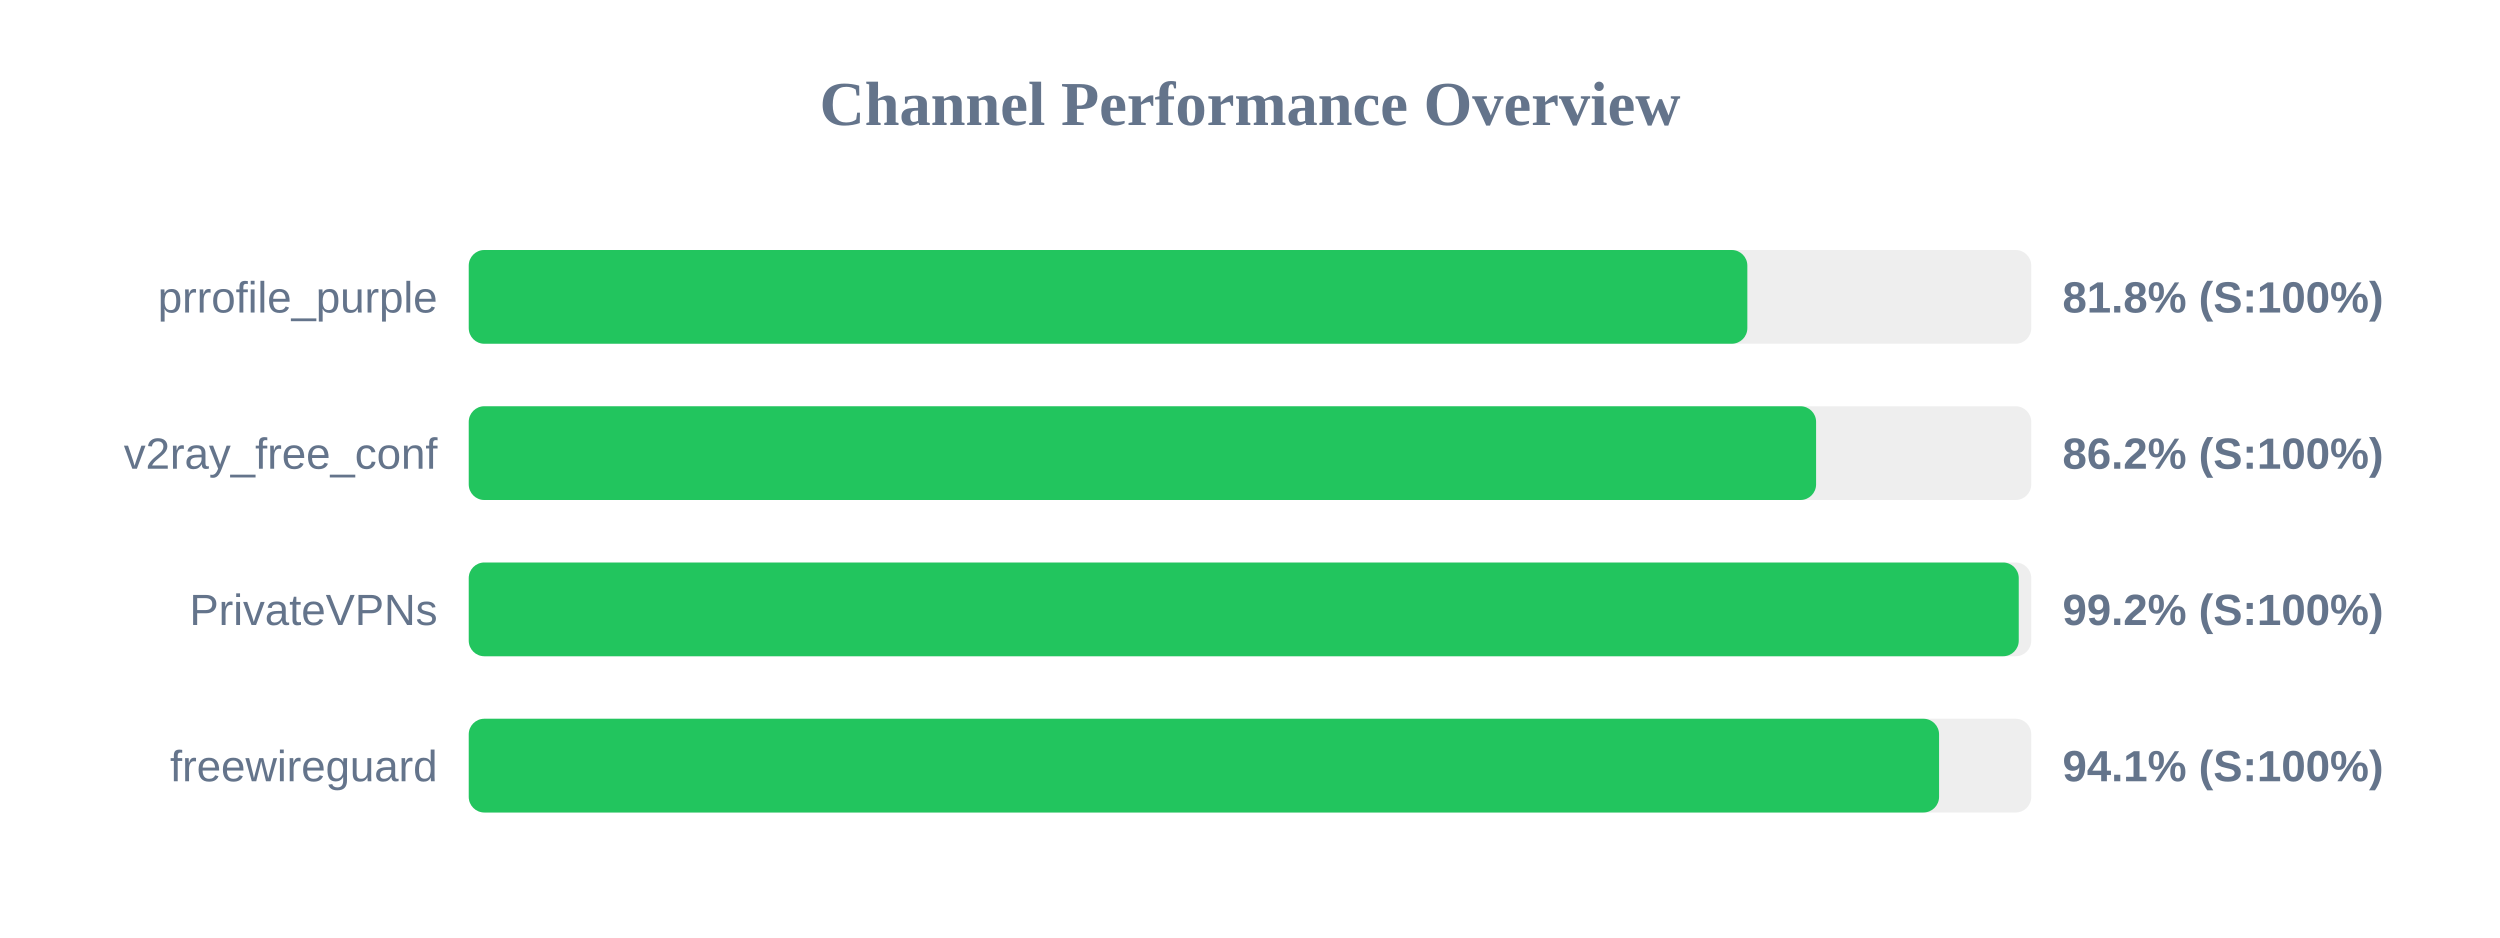
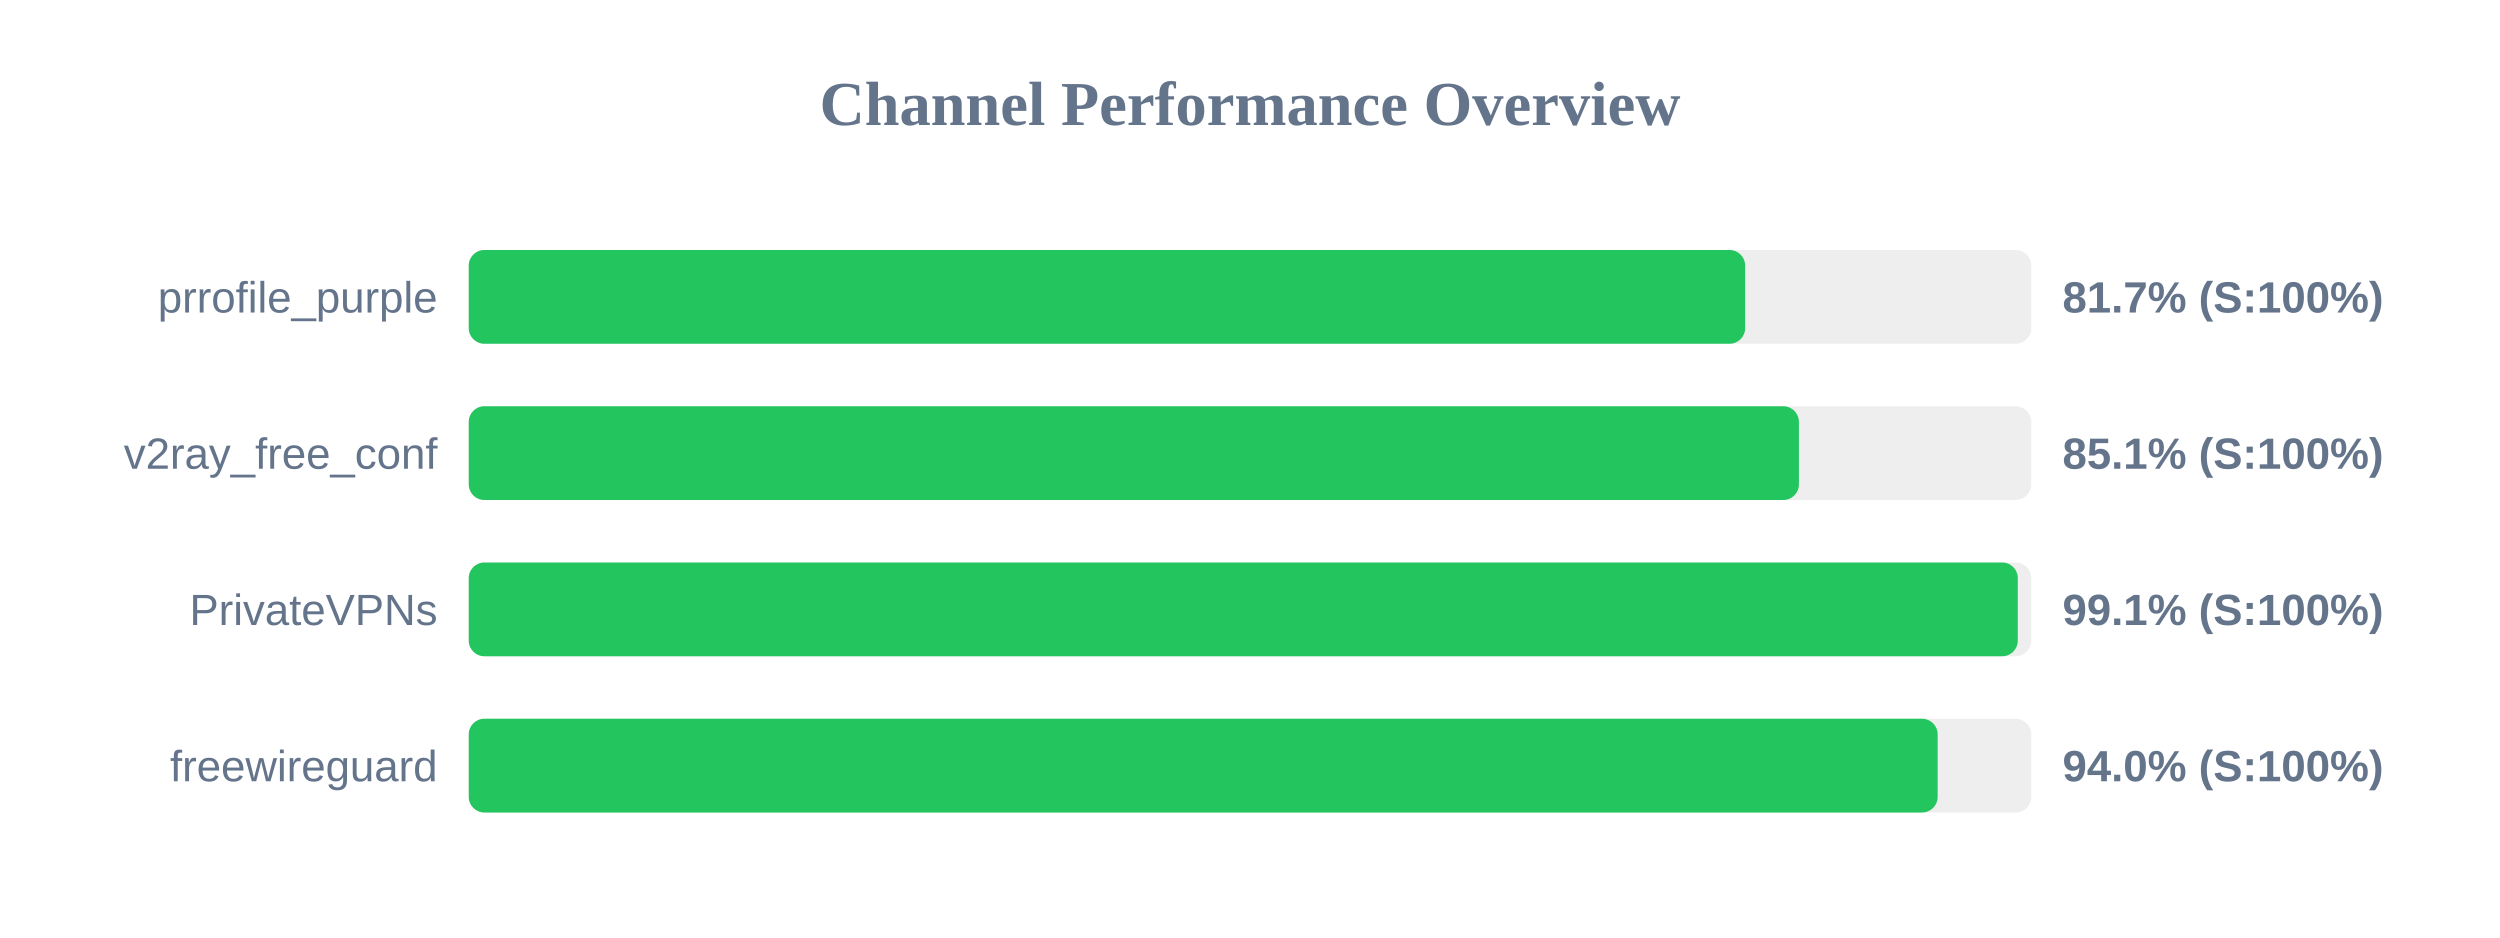
<svg xmlns="http://www.w3.org/2000/svg" width="800" height="300" version="1.1">
  <style>
        .row { font: 14px Arial; fill: #64748b; }
        .score { font: bold 14px Arial; fill: #64748b; }
    </style>
  <text x="400" y="40" text-anchor="middle" font-size="20px" font-weight="bold" fill="#64748b">Channel Performance Overview</text>
  <rect x="150" y="80" width="500" height="30" fill="#eee" rx="5" />
-   <rect x="150" y="80" width="409.15" height="30" fill="#22c55e" rx="5" />
+   <rect x="150" y="80" width="408.45" height="30" fill="#22c55e" rx="5" />
  <text x="140" y="100" text-anchor="end" class="row">prrofile_purple</text>
-   <text x="660" y="100" text-anchor="start" class="score">81.8% (S:100%)</text>
+   <text x="660" y="100" text-anchor="start" class="score">81.7% (S:100%)</text>
  <rect x="150" y="130" width="500" height="30" fill="#eee" rx="5" />
-   <rect x="150" y="130" width="431.15" height="30" fill="#22c55e" rx="5" />
+   <rect x="150" y="130" width="425.65" height="30" fill="#22c55e" rx="5" />
  <text x="140" y="150" text-anchor="end" class="row">v2ray_free_conf</text>
-   <text x="660" y="150" text-anchor="start" class="score">86.2% (S:100%)</text>
+   <text x="660" y="150" text-anchor="start" class="score">85.1% (S:100%)</text>
  <rect x="150" y="180" width="500" height="30" fill="#eee" rx="5" />
-   <rect x="150" y="180" width="496.0" height="30" fill="#22c55e" rx="5" />
+   <rect x="150" y="180" width="495.7" height="30" fill="#22c55e" rx="5" />
  <text x="140" y="200" text-anchor="end" class="row">PrivateVPNs</text>
-   <text x="660" y="200" text-anchor="start" class="score">99.2% (S:100%)</text>
+   <text x="660" y="200" text-anchor="start" class="score">99.1% (S:100%)</text>
  <rect x="150" y="230" width="500" height="30" fill="#eee" rx="5" />
-   <rect x="150" y="230" width="470.5" height="30" fill="#22c55e" rx="5" />
+   <rect x="150" y="230" width="470.05" height="30" fill="#22c55e" rx="5" />
  <text x="140" y="250" text-anchor="end" class="row">freewireguard</text>
-   <text x="660" y="250" text-anchor="start" class="score">94.1% (S:100%)</text>
+   <text x="660" y="250" text-anchor="start" class="score">94.0% (S:100%)</text>
</svg>
